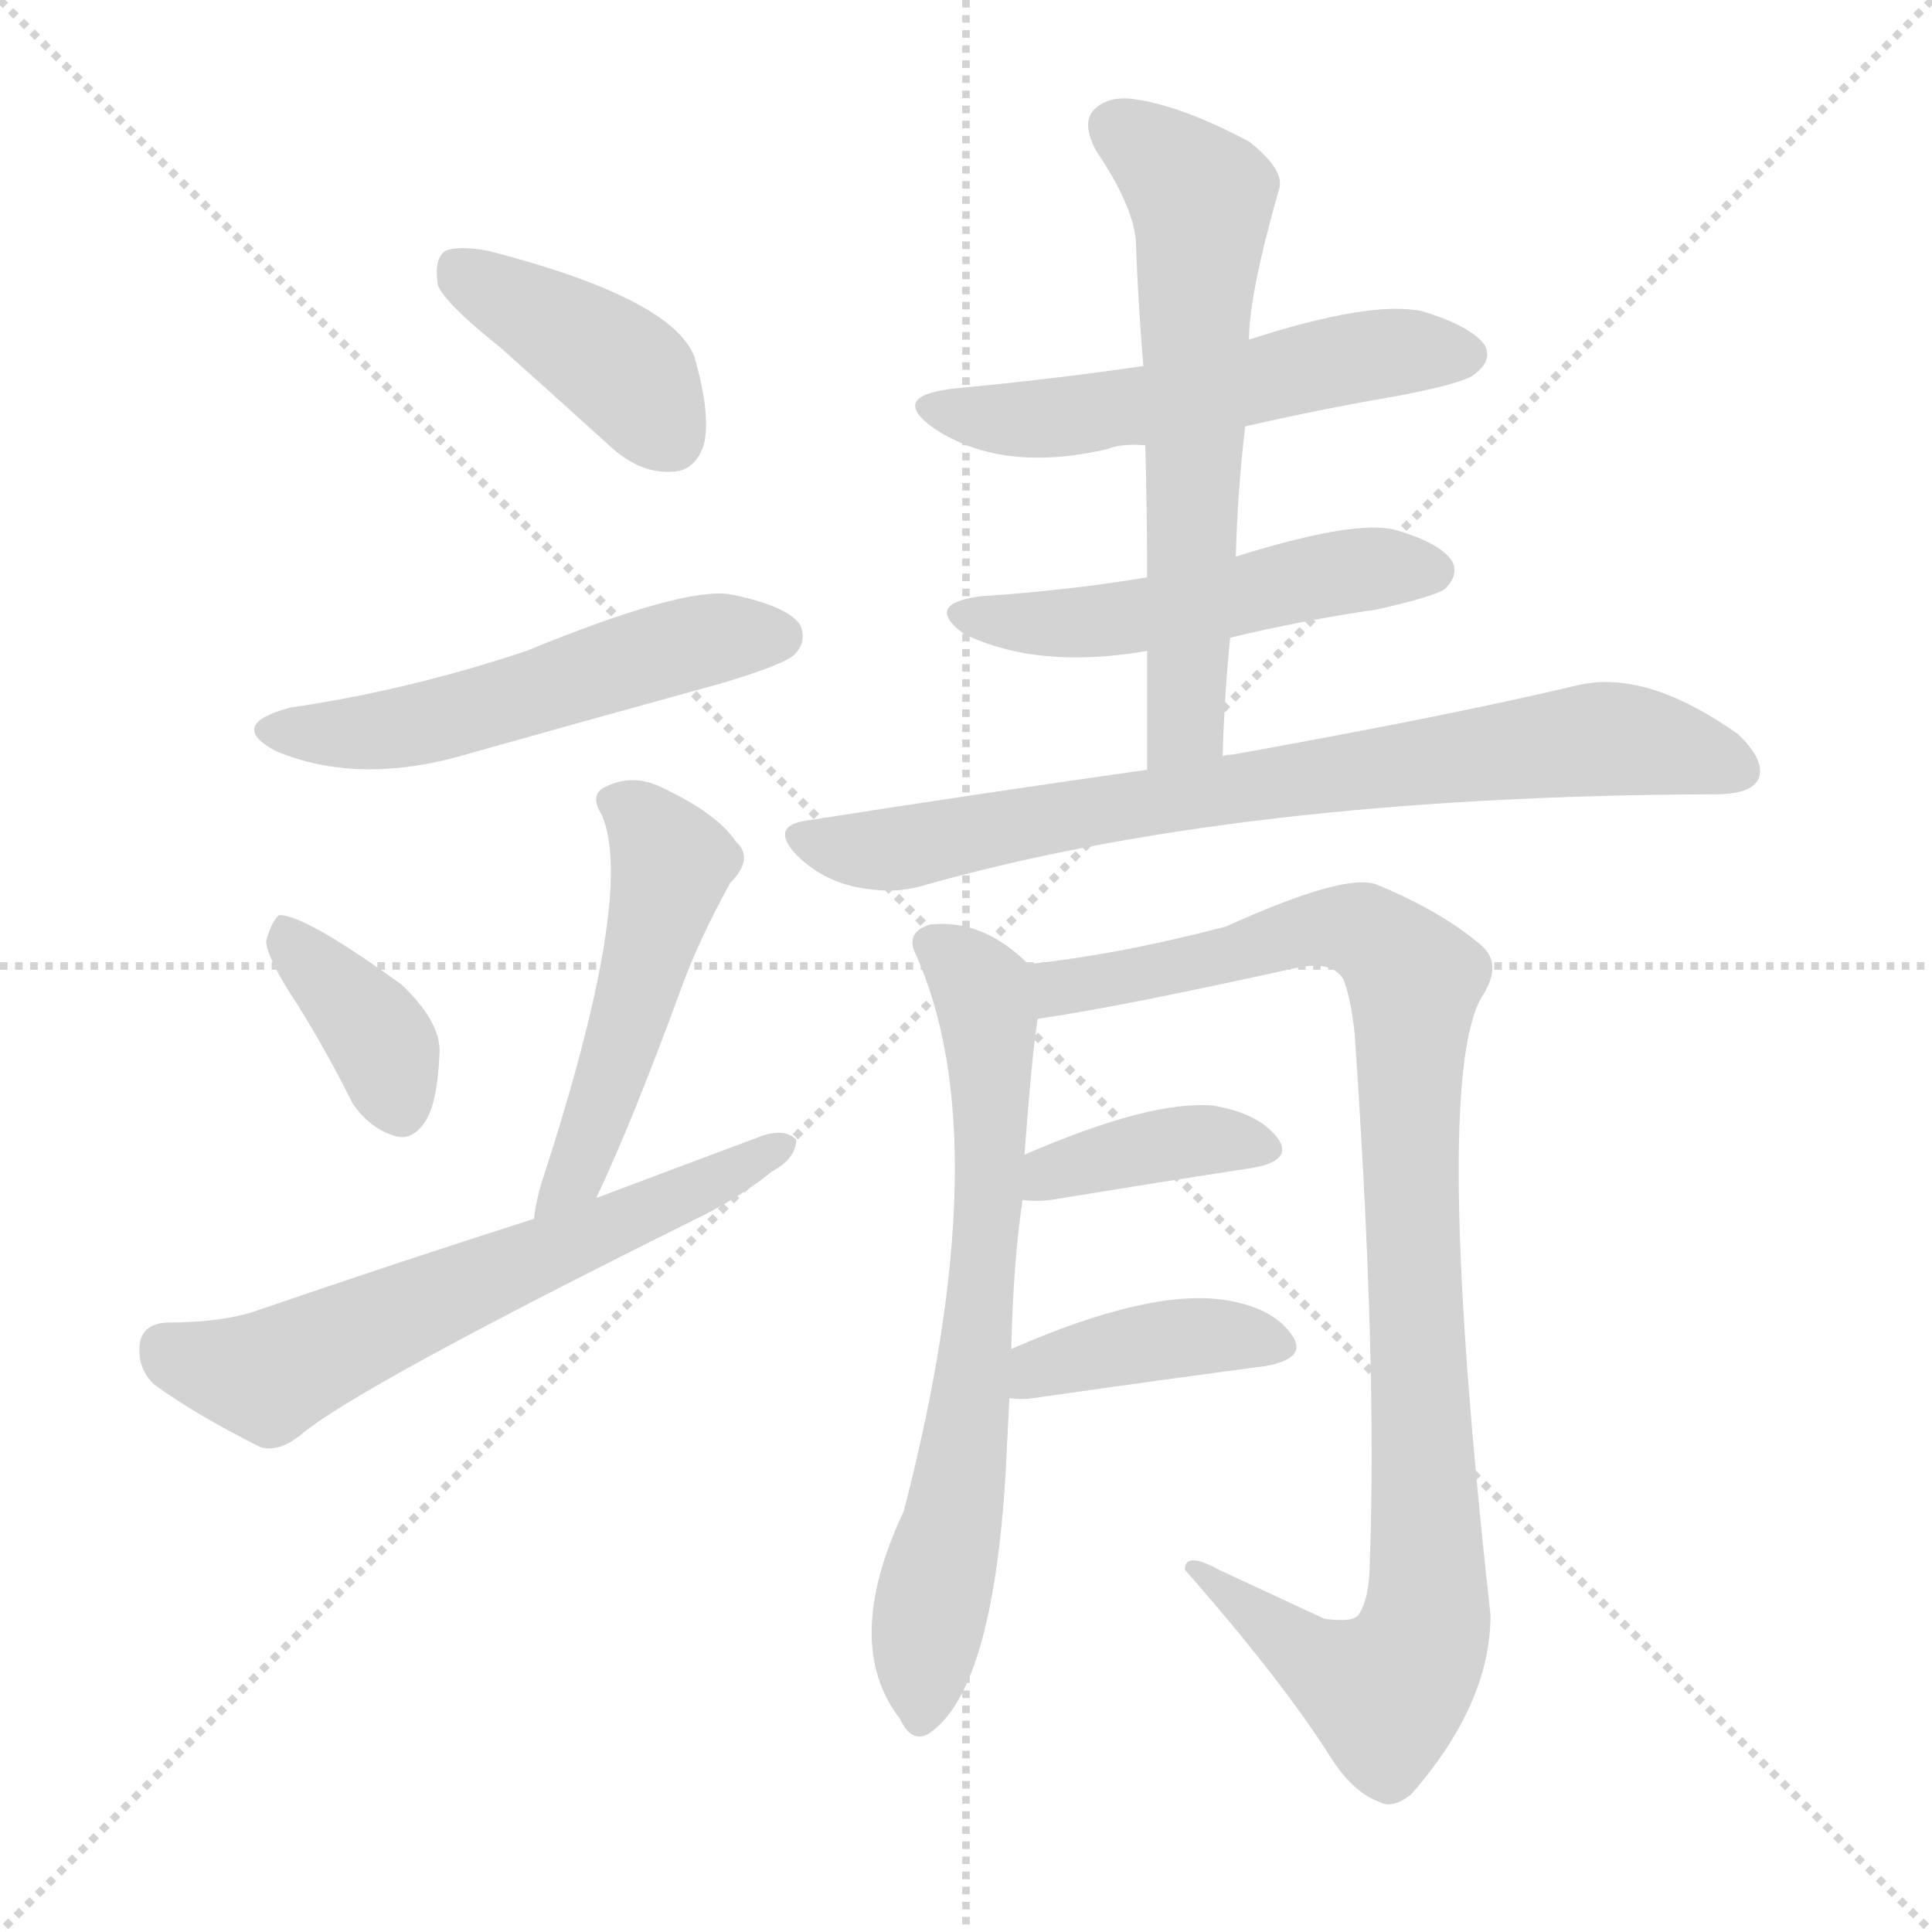
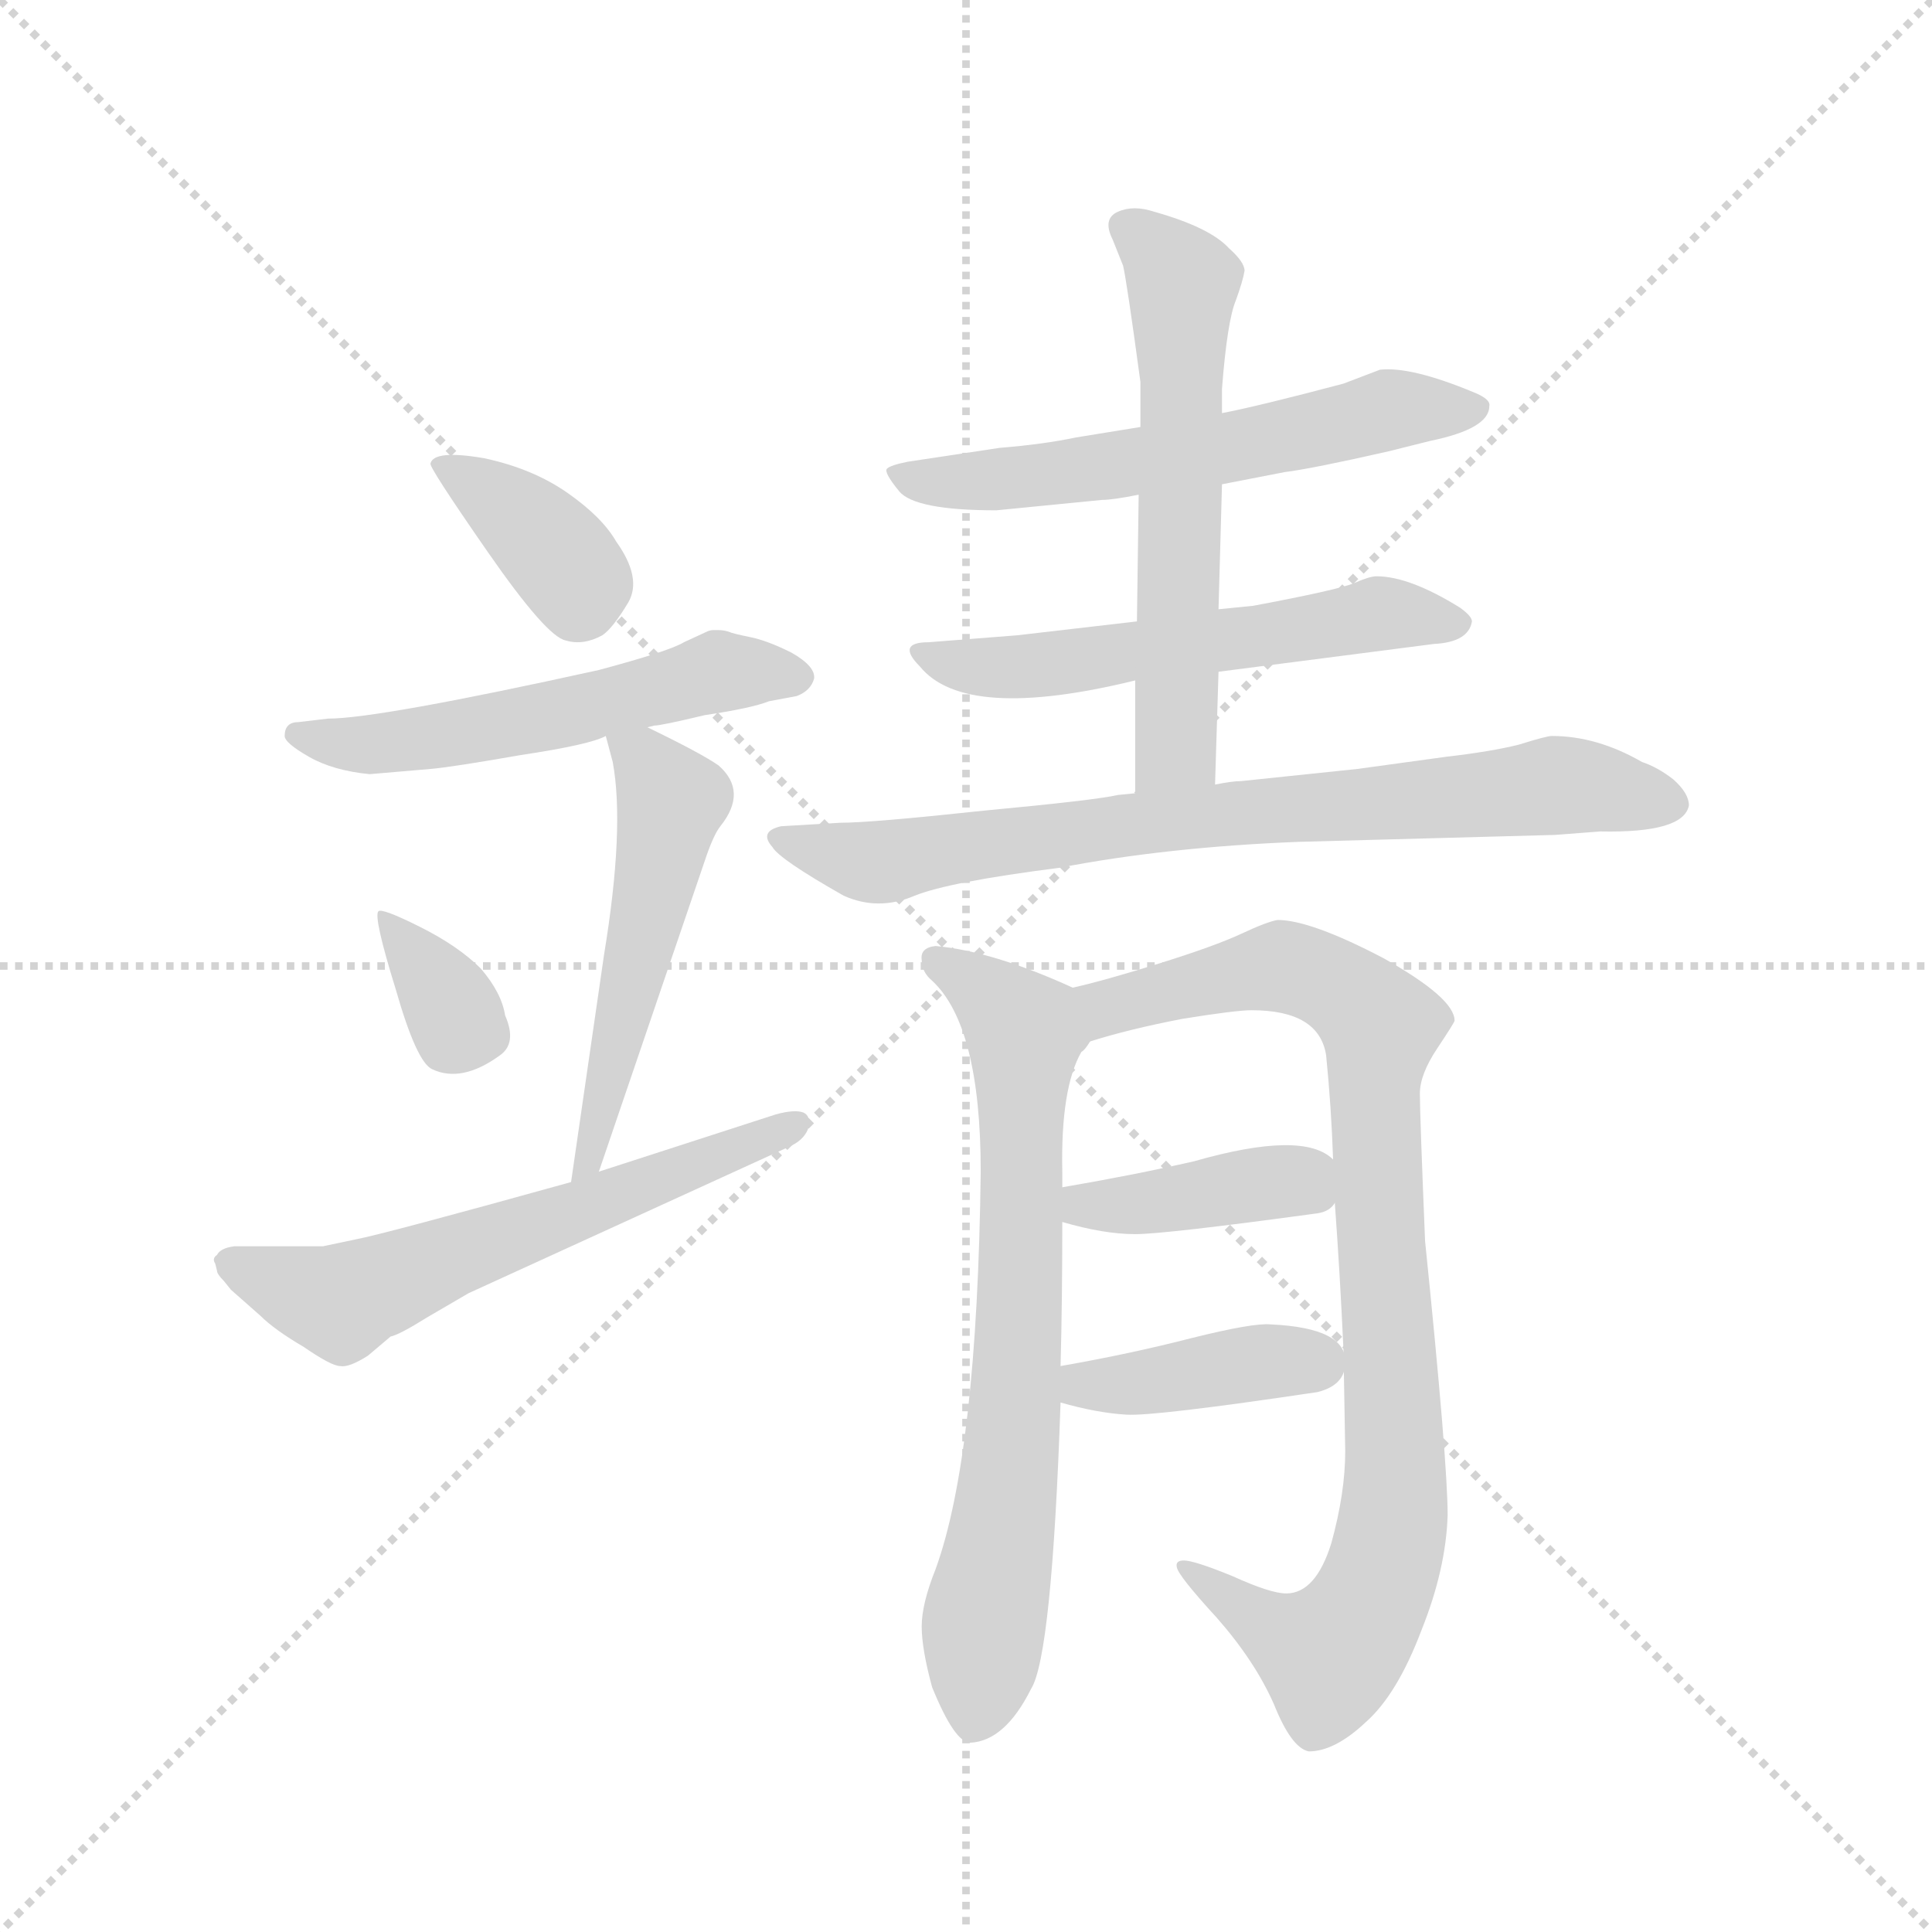
<svg xmlns="http://www.w3.org/2000/svg" version="1.1" viewBox="0 0 1024 1024">
  <g stroke="lightgray" stroke-dasharray="1,1" stroke-width="1" transform="scale(4, 4)">
    <line x1="0" y1="0" x2="256" y2="256" />
    <line x1="256" y1="0" x2="0" y2="256" />
    <line x1="128" y1="0" x2="128" y2="256" />
    <line x1="0" y1="128" x2="256" y2="128" />
  </g>
-   <g transform="scale(1, -1) translate(0, -900)">
+   <g transform="scale(0.92, -0.92) translate(60, -830)">
    <style type="text/css">
      
        @keyframes keyframes0 {
          from {
            stroke: blue;
-             stroke-dashoffset: 404;
-             stroke-width: 128;
-           }
-           57% {
+             stroke-dashoffset: 375;
+             stroke-width: 128;
+           }
+           55% {
            animation-timing-function: step-end;
            stroke: blue;
            stroke-dashoffset: 0;
            stroke-width: 128;
          }
          to {
            stroke: black;
            stroke-width: 1024;
          }
        }
        #make-me-a-hanzi-animation-0 {
-           animation: keyframes0 0.579s both;
+           animation: keyframes0 0.555s both;
          animation-delay: 0s;
          animation-timing-function: linear;
        }
      
        @keyframes keyframes1 {
          from {
            stroke: blue;
-             stroke-dashoffset: 528;
+             stroke-dashoffset: 549;
+             stroke-width: 128;
+           }
+           64% {
+             animation-timing-function: step-end;
+             stroke: blue;
+             stroke-dashoffset: 0;
+             stroke-width: 128;
+           }
+           to {
+             stroke: black;
+             stroke-width: 1024;
+           }
+         }
+         #make-me-a-hanzi-animation-1 {
+           animation: keyframes1 0.697s both;
+           animation-delay: 0.555s;
+           animation-timing-function: linear;
+         }
+       
+         @keyframes keyframes2 {
+           from {
+             stroke: blue;
+             stroke-dashoffset: 345;
+             stroke-width: 128;
+           }
+           53% {
+             animation-timing-function: step-end;
+             stroke: blue;
+             stroke-dashoffset: 0;
+             stroke-width: 128;
+           }
+           to {
+             stroke: black;
+             stroke-width: 1024;
+           }
+         }
+         #make-me-a-hanzi-animation-2 {
+           animation: keyframes2 0.531s both;
+           animation-delay: 1.252s;
+           animation-timing-function: linear;
+         }
+       
+         @keyframes keyframes3 {
+           from {
+             stroke: blue;
+             stroke-dashoffset: 524;
            stroke-width: 128;
          }
          63% {
            animation-timing-function: step-end;
            stroke: blue;
            stroke-dashoffset: 0;
            stroke-width: 128;
          }
          to {
            stroke: black;
            stroke-width: 1024;
          }
        }
-         #make-me-a-hanzi-animation-1 {
-           animation: keyframes1 0.68s both;
-           animation-delay: 0.579s;
-           animation-timing-function: linear;
-         }
-       
-         @keyframes keyframes2 {
-           from {
-             stroke: blue;
-             stroke-dashoffset: 372;
-             stroke-width: 128;
-           }
-           55% {
-             animation-timing-function: step-end;
-             stroke: blue;
-             stroke-dashoffset: 0;
-             stroke-width: 128;
-           }
-           to {
-             stroke: black;
-             stroke-width: 1024;
-           }
-         }
-         #make-me-a-hanzi-animation-2 {
-           animation: keyframes2 0.553s both;
-           animation-delay: 1.258s;
-           animation-timing-function: linear;
-         }
-       
-         @keyframes keyframes3 {
-           from {
-             stroke: blue;
-             stroke-dashoffset: 494;
-             stroke-width: 128;
-           }
-           62% {
-             animation-timing-function: step-end;
-             stroke: blue;
-             stroke-dashoffset: 0;
-             stroke-width: 128;
-           }
-           to {
-             stroke: black;
-             stroke-width: 1024;
-           }
-         }
        #make-me-a-hanzi-animation-3 {
-           animation: keyframes3 0.652s both;
-           animation-delay: 1.811s;
+           animation: keyframes3 0.676s both;
+           animation-delay: 1.783s;
          animation-timing-function: linear;
        }
      
        @keyframes keyframes4 {
          from {
            stroke: blue;
-             stroke-dashoffset: 613;
-             stroke-width: 128;
-           }
-           67% {
+             stroke-dashoffset: 606;
+             stroke-width: 128;
+           }
+           66% {
            animation-timing-function: step-end;
            stroke: blue;
            stroke-dashoffset: 0;
            stroke-width: 128;
          }
          to {
            stroke: black;
            stroke-width: 1024;
          }
        }
        #make-me-a-hanzi-animation-4 {
-           animation: keyframes4 0.749s both;
-           animation-delay: 2.463s;
+           animation: keyframes4 0.743s both;
+           animation-delay: 2.459s;
          animation-timing-function: linear;
        }
      
        @keyframes keyframes5 {
          from {
            stroke: blue;
-             stroke-dashoffset: 539;
+             stroke-dashoffset: 590;
+             stroke-width: 128;
+           }
+           66% {
+             animation-timing-function: step-end;
+             stroke: blue;
+             stroke-dashoffset: 0;
+             stroke-width: 128;
+           }
+           to {
+             stroke: black;
+             stroke-width: 1024;
+           }
+         }
+         #make-me-a-hanzi-animation-5 {
+           animation: keyframes5 0.73s both;
+           animation-delay: 3.202s;
+           animation-timing-function: linear;
+         }
+       
+         @keyframes keyframes6 {
+           from {
+             stroke: blue;
+             stroke-dashoffset: 557;
            stroke-width: 128;
          }
          64% {
            animation-timing-function: step-end;
            stroke: blue;
            stroke-dashoffset: 0;
            stroke-width: 128;
          }
          to {
            stroke: black;
            stroke-width: 1024;
          }
        }
-         #make-me-a-hanzi-animation-5 {
-           animation: keyframes5 0.689s both;
-           animation-delay: 3.212s;
-           animation-timing-function: linear;
-         }
-       
-         @keyframes keyframes6 {
-           from {
-             stroke: blue;
-             stroke-dashoffset: 505;
-             stroke-width: 128;
-           }
-           62% {
-             animation-timing-function: step-end;
-             stroke: blue;
-             stroke-dashoffset: 0;
-             stroke-width: 128;
-           }
-           to {
-             stroke: black;
-             stroke-width: 1024;
-           }
-         }
        #make-me-a-hanzi-animation-6 {
-           animation: keyframes6 0.661s both;
-           animation-delay: 3.901s;
+           animation: keyframes6 0.703s both;
+           animation-delay: 3.932s;
          animation-timing-function: linear;
        }
      
        @keyframes keyframes7 {
          from {
            stroke: blue;
-             stroke-dashoffset: 616;
-             stroke-width: 128;
-           }
-           67% {
+             stroke-dashoffset: 596;
+             stroke-width: 128;
+           }
+           66% {
            animation-timing-function: step-end;
            stroke: blue;
            stroke-dashoffset: 0;
            stroke-width: 128;
          }
          to {
            stroke: black;
            stroke-width: 1024;
          }
        }
        #make-me-a-hanzi-animation-7 {
-           animation: keyframes7 0.751s both;
-           animation-delay: 4.562s;
+           animation: keyframes7 0.735s both;
+           animation-delay: 4.636s;
          animation-timing-function: linear;
        }
      
        @keyframes keyframes8 {
          from {
            stroke: blue;
-             stroke-dashoffset: 760;
-             stroke-width: 128;
-           }
-           71% {
+             stroke-dashoffset: 772;
+             stroke-width: 128;
+           }
+           72% {
            animation-timing-function: step-end;
            stroke: blue;
            stroke-dashoffset: 0;
            stroke-width: 128;
          }
          to {
            stroke: black;
            stroke-width: 1024;
          }
        }
        #make-me-a-hanzi-animation-8 {
-           animation: keyframes8 0.868s both;
-           animation-delay: 5.313s;
+           animation: keyframes8 0.878s both;
+           animation-delay: 5.371s;
          animation-timing-function: linear;
        }
      
        @keyframes keyframes9 {
          from {
            stroke: blue;
-             stroke-dashoffset: 680;
-             stroke-width: 128;
-           }
-           69% {
+             stroke-dashoffset: 717;
+             stroke-width: 128;
+           }
+           70% {
            animation-timing-function: step-end;
            stroke: blue;
            stroke-dashoffset: 0;
            stroke-width: 128;
          }
          to {
            stroke: black;
            stroke-width: 1024;
          }
        }
        #make-me-a-hanzi-animation-9 {
-           animation: keyframes9 0.803s both;
-           animation-delay: 6.181s;
+           animation: keyframes9 0.833s both;
+           animation-delay: 6.249s;
          animation-timing-function: linear;
        }
      
        @keyframes keyframes10 {
          from {
            stroke: blue;
-             stroke-dashoffset: 968;
-             stroke-width: 128;
-           }
-           76% {
+             stroke-dashoffset: 911;
+             stroke-width: 128;
+           }
+           75% {
            animation-timing-function: step-end;
            stroke: blue;
            stroke-dashoffset: 0;
            stroke-width: 128;
          }
          to {
            stroke: black;
            stroke-width: 1024;
          }
        }
        #make-me-a-hanzi-animation-10 {
-           animation: keyframes10 1.038s both;
-           animation-delay: 6.985s;
+           animation: keyframes10 0.991s both;
+           animation-delay: 7.083s;
          animation-timing-function: linear;
        }
      
        @keyframes keyframes11 {
          from {
            stroke: blue;
-             stroke-dashoffset: 381;
-             stroke-width: 128;
-           }
-           55% {
+             stroke-dashoffset: 398;
+             stroke-width: 128;
+           }
+           56% {
            animation-timing-function: step-end;
            stroke: blue;
            stroke-dashoffset: 0;
            stroke-width: 128;
          }
          to {
            stroke: black;
            stroke-width: 1024;
          }
        }
        #make-me-a-hanzi-animation-11 {
-           animation: keyframes11 0.56s both;
-           animation-delay: 8.023s;
+           animation: keyframes11 0.574s both;
+           animation-delay: 8.074s;
          animation-timing-function: linear;
        }
      
        @keyframes keyframes12 {
          from {
            stroke: blue;
-             stroke-dashoffset: 395;
+             stroke-dashoffset: 399;
            stroke-width: 128;
          }
          56% {
            animation-timing-function: step-end;
            stroke: blue;
            stroke-dashoffset: 0;
            stroke-width: 128;
          }
          to {
            stroke: black;
            stroke-width: 1024;
          }
        }
        #make-me-a-hanzi-animation-12 {
-           animation: keyframes12 0.571s both;
-           animation-delay: 8.583s;
+           animation: keyframes12 0.575s both;
+           animation-delay: 8.648s;
          animation-timing-function: linear;
        }
      
    </style>
-     <path d="M 265 716 Q 293 691 325 662 Q 340 649 356 650 Q 368 650 373 664 Q 377 680 368 711 Q 356 742 259 767 Q 243 770 236 767 Q 230 763 232 749 Q 236 739 265 716 Z" fill="lightgray" />
-     <path d="M 154 525 Q 120 516 146 502 Q 191 483 250 501 Q 314 519 383 538 Q 416 548 421 553 Q 428 560 424 569 Q 417 579 387 585 Q 362 589 279 555 Q 216 534 154 525 Z" fill="lightgray" />
-     <path d="M 158 367 Q 173 343 187 315 Q 196 302 209 298 Q 218 295 225 305 Q 232 315 233 343 Q 233 359 213 378 Q 162 415 148 415 Q 144 412 141 401 Q 142 391 158 367 Z" fill="lightgray" />
-     <path d="M 316 265 Q 335 305 361 376 Q 370 401 387 432 Q 400 445 390 454 Q 380 469 350 483 Q 335 490 321 483 Q 312 479 319 468 Q 337 426 287 273 Q 284 263 283 254 C 278 224 303 238 316 265 Z" fill="lightgray" />
-     <path d="M 283 254 Q 214 232 138 206 Q 119 199 88 199 Q 75 198 74 187 Q 73 174 82 166 Q 104 150 138 133 Q 148 130 160 140 Q 190 165 367 253 Q 392 265 409 279 Q 422 286 422 296 Q 416 302 404 298 Q 361 282 316 265 L 283 254 Z" fill="lightgray" />
-     <path d="M 660 674 Q 699 683 740 690 Q 777 697 782 702 Q 791 709 787 717 Q 780 727 754 735 Q 727 741 662 720 L 606 706 Q 558 699 505 694 Q 471 690 495 673 Q 531 649 587 662 Q 594 665 607 664 L 660 674 Z" fill="lightgray" />
-     <path d="M 652 562 Q 689 571 730 577 Q 761 584 766 588 Q 773 595 770 602 Q 764 612 740 619 Q 719 625 655 605 L 608 594 Q 566 587 520 584 Q 489 580 511 564 Q 550 545 608 555 L 652 562 Z" fill="lightgray" />
-     <path d="M 648 499 Q 649 532 652 562 L 655 605 Q 656 641 660 674 L 662 720 Q 662 744 678 800 Q 681 810 662 825 Q 628 843 604 847 Q 588 850 580 842 Q 573 835 581 820 Q 600 792 602 773 Q 603 742 606 706 L 607 664 Q 608 630 608 594 L 608 555 Q 608 525 608 492 C 608 462 647 469 648 499 Z" fill="lightgray" />
-     <path d="M 608 492 Q 523 480 427 465 Q 408 462 422 447 Q 435 434 453 430 Q 472 426 487 430 Q 655 478 907 479 L 909 479 Q 928 479 932 487 Q 936 497 921 511 Q 873 545 837 537 Q 770 521 653 500 Q 649 500 648 499 L 608 492 Z" fill="lightgray" />
-     <path d="M 536 185 Q 537 231 542 264 L 543 288 Q 547 342 550 360 C 553 382 553 382 545 389 Q 521 413 493 410 Q 480 406 485 395 Q 530 296 479 99 Q 446 29 477 -11 Q 483 -24 492 -19 Q 526 3 533 119 Q 534 140 535 159 L 536 185 Z" fill="lightgray" />
-     <path d="M 550 360 Q 592 366 687 387 Q 706 391 712 381 Q 716 371 718 352 Q 730 178 726 72 Q 726 53 720 44 Q 717 40 702 42 Q 674 55 646 68 Q 628 78 628 68 Q 679 10 705 -31 Q 717 -50 731 -55 Q 738 -59 748 -51 Q 790 -3 790 44 Q 759 324 785 371 Q 797 389 785 399 Q 764 417 730 431 Q 714 438 650 409 Q 593 394 545 389 C 515 385 520 355 550 360 Z" fill="lightgray" />
-     <path d="M 542 264 Q 549 263 557 264 Q 618 274 664 281 Q 686 285 677 297 Q 667 310 643 314 Q 610 317 543 288 C 515 276 512 267 542 264 Z" fill="lightgray" />
-     <path d="M 535 159 Q 541 158 548 159 Q 618 169 671 176 Q 693 180 685 192 Q 675 207 649 211 Q 609 217 536 185 C 508 173 505 162 535 159 Z" fill="lightgray" />
+     <path d="M 188 563 Q 187 561 221 512 Q 255 463 266 461 Q 276 458 287 464 Q 293 468 302 483 Q 310 497 295 518 Q 287 532 267 546 Q 247 560 219 566 Q 190 571 188 563 Z" fill="lightgray" />
+     <path d="M 104 406 Q 104 402 118 394 Q 132 386 153 384 L 188 387 Q 200 388 240 395 Q 280 401 289 406 L 313 411 L 317 412 Q 321 412 346 418 Q 373 422 383 426 L 399 429 Q 407 432 409 439 Q 410 446 396 454 Q 382 461 372 463 Q 362 465 360 466 Q 357 467 354 467 L 351 467 Q 349 467 347 466 L 334 460 Q 326 455 285 444 Q 158 416 129 416 L 112 414 Q 104 414 104 406 Z" fill="lightgray" />
+     <path d="M 228 222 Q 238 229 231 245 Q 229 258 217 272 Q 204 285 182 296 Q 160 307 158 305 Q 155 302 168 260 Q 180 218 189 214 Q 206 206 228 222 Z" fill="lightgray" />
+     <path d="M 289 406 L 293 391 Q 300 353 288 280 L 269 149 C 265 119 275 127 285 155 L 346 334 Q 351 349 355 354 Q 371 374 354 389 Q 344 396 313 411 C 286 424 284 425 289 406 Z" fill="lightgray" />
+     <path d="M 269 149 Q 161 119 145 116 L 126 112 L 75 112 Q 67 111 65 107 Q 62 105 64 102 L 65 98 Q 65 96 69 92 L 73 87 L 90 72 Q 98 64 115 54 Q 131 43 136 43 Q 141 42 152 49 L 165 60 Q 170 61 186 71 L 210 85 L 396 170 Q 404 174 406 181 Q 407 187 403 189 Q 398 191 387 188 L 285 155 L 269 149 Z" fill="lightgray" />
+     <path d="M 644 551 L 680 558 Q 696 560 740 570 L 764 576 Q 798 583 798 596 Q 799 600 789 604 Q 753 619 735 617 L 714 609 Q 665 596 644 592 L 597 584 L 560 578 Q 541 574 516 572 L 463 564 Q 453 562 451 560 Q 449 558 458 547 Q 467 536 514 536 L 575 542 Q 581 542 596 545 L 644 551 Z" fill="lightgray" />
+     <path d="M 526 464 L 475 460 Q 456 460 470 446 Q 496 414 594 438 L 642 443 L 766 459 Q 786 460 788 472 Q 788 475 781 480 Q 752 498 733 498 Q 729 498 720 494 Q 710 490 662 481 L 642 479 L 595 472 L 526 464 Z" fill="lightgray" />
+     <path d="M 594 438 L 594 373 C 594 343 639 348 640 378 L 642 443 L 642 479 L 644 551 L 644 592 L 644 606 Q 647 645 652 657 Q 656 668 657 674 Q 657 679 648 687 Q 637 699 605 708 Q 593 712 584 708 Q 575 704 581 692 L 587 677 Q 589 669 597 610 L 597 584 L 596 545 L 595 472 L 594 438 Z" fill="lightgray" />
+     <path d="M 594 373 L 584 372 Q 571 369 507 363 Q 442 356 424 356 L 390 354 Q 377 351 385 342 Q 389 335 426 314 Q 446 305 467 314 Q 487 322 550 330 Q 612 342 688 345 L 836 349 L 862 351 Q 910 350 913 366 Q 913 373 904 381 Q 895 388 886 391 Q 860 406 834 406 Q 831 406 815 401 Q 799 397 773 394 L 722 387 L 655 380 Q 650 380 640 378 L 594 373 Z" fill="lightgray" />
+     <path d="M 479 285 Q 470 284 471 277 Q 471 270 477 265 Q 505 239 505 155 Q 503 -8 479 -74 Q 471 -94 471 -107 Q 471 -120 477 -142 Q 490 -174 499 -174 Q 519 -173 534 -143 Q 546 -124 551 22 L 551 43 Q 552 80 552 126 L 552 146 L 552 155 Q 551 203 563 224 Q 565 225 568 230 C 582 251 582 251 558 261 Q 512 282 479 285 Z" fill="lightgray" />
+     <path d="M 709 137 Q 712 96 714 52 L 715 -6 Q 715 -30 707 -59 Q 698 -88 681 -88 Q 672 -88 650 -78 Q 628 -69 622 -69 Q 617 -69 618 -73 Q 619 -78 641 -102 Q 663 -127 674 -152 Q 684 -177 694 -179 Q 709 -179 727 -162 Q 745 -146 759 -109 Q 773 -74 774 -43 Q 774 -12 761 115 Q 758 188 758 200 Q 758 211 768 226 Q 778 241 778 242 Q 778 255 737 278 Q 695 300 676 300 Q 670 299 655 292 Q 640 285 608 275 Q 576 265 558 261 C 529 254 539 222 568 230 Q 590 237 621 243 Q 652 248 661 248 Q 700 248 704 222 Q 707 192 708 162 L 709 137 Z" fill="lightgray" />
+     <path d="M 552 126 Q 576 119 594 119 Q 611 119 699 131 Q 706 132 709 137 C 722 151 722 151 708 162 Q 691 179 628 161 Q 593 153 552 146 C 522 141 523 134 552 126 Z" fill="lightgray" />
+     <path d="M 551 22 Q 572 16 589 15 Q 605 14 699 28 Q 715 32 715 45 Q 716 65 672 67 Q 662 68 626 59 Q 591 50 551 43 C 521 38 522 30 551 22 Z" fill="lightgray" />
    <clipPath id="make-me-a-hanzi-clip-0">
-       <path d="M 265 716 Q 293 691 325 662 Q 340 649 356 650 Q 368 650 373 664 Q 377 680 368 711 Q 356 742 259 767 Q 243 770 236 767 Q 230 763 232 749 Q 236 739 265 716 Z" />
-     </clipPath>
-     <path clip-path="url(#make-me-a-hanzi-clip-0)" d="M 242 759 L 332 702 L 356 668" fill="none" id="make-me-a-hanzi-animation-0" stroke-dasharray="276 552" stroke-linecap="round" />
+       <path d="M 188 563 Q 187 561 221 512 Q 255 463 266 461 Q 276 458 287 464 Q 293 468 302 483 Q 310 497 295 518 Q 287 532 267 546 Q 247 560 219 566 Q 190 571 188 563 Z" />
+     </clipPath>
+     <path clip-path="url(#make-me-a-hanzi-clip-0)" d="M 194 563 L 207 558 L 262 510 L 273 493 L 273 481" fill="none" id="make-me-a-hanzi-animation-0" stroke-dasharray="247 494" stroke-linecap="round" />
    <clipPath id="make-me-a-hanzi-clip-1">
-       <path d="M 154 525 Q 120 516 146 502 Q 191 483 250 501 Q 314 519 383 538 Q 416 548 421 553 Q 428 560 424 569 Q 417 579 387 585 Q 362 589 279 555 Q 216 534 154 525 Z" />
-     </clipPath>
-     <path clip-path="url(#make-me-a-hanzi-clip-1)" d="M 147 514 L 221 516 L 360 558 L 413 563" fill="none" id="make-me-a-hanzi-animation-1" stroke-dasharray="400 800" stroke-linecap="round" />
+       <path d="M 104 406 Q 104 402 118 394 Q 132 386 153 384 L 188 387 Q 200 388 240 395 Q 280 401 289 406 L 313 411 L 317 412 Q 321 412 346 418 Q 373 422 383 426 L 399 429 Q 407 432 409 439 Q 410 446 396 454 Q 382 461 372 463 Q 362 465 360 466 Q 357 467 354 467 L 351 467 Q 349 467 347 466 L 334 460 Q 326 455 285 444 Q 158 416 129 416 L 112 414 Q 104 414 104 406 Z" />
+     </clipPath>
+     <path clip-path="url(#make-me-a-hanzi-clip-1)" d="M 111 407 L 169 402 L 261 418 L 354 443 L 399 439" fill="none" id="make-me-a-hanzi-animation-1" stroke-dasharray="421 842" stroke-linecap="round" />
    <clipPath id="make-me-a-hanzi-clip-2">
-       <path d="M 158 367 Q 173 343 187 315 Q 196 302 209 298 Q 218 295 225 305 Q 232 315 233 343 Q 233 359 213 378 Q 162 415 148 415 Q 144 412 141 401 Q 142 391 158 367 Z" />
-     </clipPath>
-     <path clip-path="url(#make-me-a-hanzi-clip-2)" d="M 150 405 L 198 354 L 213 311" fill="none" id="make-me-a-hanzi-animation-2" stroke-dasharray="244 488" stroke-linecap="round" />
+       <path d="M 228 222 Q 238 229 231 245 Q 229 258 217 272 Q 204 285 182 296 Q 160 307 158 305 Q 155 302 168 260 Q 180 218 189 214 Q 206 206 228 222 Z" />
+     </clipPath>
+     <path clip-path="url(#make-me-a-hanzi-clip-2)" d="M 161 302 L 204 240 L 217 235" fill="none" id="make-me-a-hanzi-animation-2" stroke-dasharray="217 434" stroke-linecap="round" />
    <clipPath id="make-me-a-hanzi-clip-3">
-       <path d="M 316 265 Q 335 305 361 376 Q 370 401 387 432 Q 400 445 390 454 Q 380 469 350 483 Q 335 490 321 483 Q 312 479 319 468 Q 337 426 287 273 Q 284 263 283 254 C 278 224 303 238 316 265 Z" />
-     </clipPath>
-     <path clip-path="url(#make-me-a-hanzi-clip-3)" d="M 331 474 L 356 442 L 318 312 L 288 258" fill="none" id="make-me-a-hanzi-animation-3" stroke-dasharray="366 732" stroke-linecap="round" />
+       <path d="M 289 406 L 293 391 Q 300 353 288 280 L 269 149 C 265 119 275 127 285 155 L 346 334 Q 351 349 355 354 Q 371 374 354 389 Q 344 396 313 411 C 286 424 284 425 289 406 Z" />
+     </clipPath>
+     <path clip-path="url(#make-me-a-hanzi-clip-3)" d="M 297 400 L 310 394 L 327 369 L 285 180 L 279 160 L 271 156" fill="none" id="make-me-a-hanzi-animation-3" stroke-dasharray="396 792" stroke-linecap="round" />
    <clipPath id="make-me-a-hanzi-clip-4">
-       <path d="M 283 254 Q 214 232 138 206 Q 119 199 88 199 Q 75 198 74 187 Q 73 174 82 166 Q 104 150 138 133 Q 148 130 160 140 Q 190 165 367 253 Q 392 265 409 279 Q 422 286 422 296 Q 416 302 404 298 Q 361 282 316 265 L 283 254 Z" />
-     </clipPath>
-     <path clip-path="url(#make-me-a-hanzi-clip-4)" d="M 87 186 L 142 171 L 350 259 L 416 293" fill="none" id="make-me-a-hanzi-animation-4" stroke-dasharray="485 970" stroke-linecap="round" />
+       <path d="M 269 149 Q 161 119 145 116 L 126 112 L 75 112 Q 67 111 65 107 Q 62 105 64 102 L 65 98 Q 65 96 69 92 L 73 87 L 90 72 Q 98 64 115 54 Q 131 43 136 43 Q 141 42 152 49 L 165 60 Q 170 61 186 71 L 210 85 L 396 170 Q 404 174 406 181 Q 407 187 403 189 Q 398 191 387 188 L 285 155 L 269 149 Z" />
+     </clipPath>
+     <path clip-path="url(#make-me-a-hanzi-clip-4)" d="M 73 103 L 136 80 L 399 183" fill="none" id="make-me-a-hanzi-animation-4" stroke-dasharray="478 956" stroke-linecap="round" />
    <clipPath id="make-me-a-hanzi-clip-5">
-       <path d="M 660 674 Q 699 683 740 690 Q 777 697 782 702 Q 791 709 787 717 Q 780 727 754 735 Q 727 741 662 720 L 606 706 Q 558 699 505 694 Q 471 690 495 673 Q 531 649 587 662 Q 594 665 607 664 L 660 674 Z" />
-     </clipPath>
-     <path clip-path="url(#make-me-a-hanzi-clip-5)" d="M 497 685 L 520 678 L 574 680 L 714 710 L 776 712" fill="none" id="make-me-a-hanzi-animation-5" stroke-dasharray="411 822" stroke-linecap="round" />
+       <path d="M 644 551 L 680 558 Q 696 560 740 570 L 764 576 Q 798 583 798 596 Q 799 600 789 604 Q 753 619 735 617 L 714 609 Q 665 596 644 592 L 597 584 L 560 578 Q 541 574 516 572 L 463 564 Q 453 562 451 560 Q 449 558 458 547 Q 467 536 514 536 L 575 542 Q 581 542 596 545 L 644 551 Z" />
+     </clipPath>
+     <path clip-path="url(#make-me-a-hanzi-clip-5)" d="M 459 556 L 535 555 L 670 576 L 738 594 L 789 595" fill="none" id="make-me-a-hanzi-animation-5" stroke-dasharray="462 924" stroke-linecap="round" />
    <clipPath id="make-me-a-hanzi-clip-6">
-       <path d="M 652 562 Q 689 571 730 577 Q 761 584 766 588 Q 773 595 770 602 Q 764 612 740 619 Q 719 625 655 605 L 608 594 Q 566 587 520 584 Q 489 580 511 564 Q 550 545 608 555 L 652 562 Z" />
-     </clipPath>
-     <path clip-path="url(#make-me-a-hanzi-clip-6)" d="M 513 575 L 583 570 L 727 599 L 759 598" fill="none" id="make-me-a-hanzi-animation-6" stroke-dasharray="377 754" stroke-linecap="round" />
+       <path d="M 526 464 L 475 460 Q 456 460 470 446 Q 496 414 594 438 L 642 443 L 766 459 Q 786 460 788 472 Q 788 475 781 480 Q 752 498 733 498 Q 729 498 720 494 Q 710 490 662 481 L 642 479 L 595 472 L 526 464 Z" />
+     </clipPath>
+     <path clip-path="url(#make-me-a-hanzi-clip-6)" d="M 481 450 L 539 446 L 733 476 L 779 471" fill="none" id="make-me-a-hanzi-animation-6" stroke-dasharray="429 858" stroke-linecap="round" />
    <clipPath id="make-me-a-hanzi-clip-7">
-       <path d="M 648 499 Q 649 532 652 562 L 655 605 Q 656 641 660 674 L 662 720 Q 662 744 678 800 Q 681 810 662 825 Q 628 843 604 847 Q 588 850 580 842 Q 573 835 581 820 Q 600 792 602 773 Q 603 742 606 706 L 607 664 Q 608 630 608 594 L 608 555 Q 608 525 608 492 C 608 462 647 469 648 499 Z" />
-     </clipPath>
-     <path clip-path="url(#make-me-a-hanzi-clip-7)" d="M 591 833 L 637 795 L 629 524 L 613 500" fill="none" id="make-me-a-hanzi-animation-7" stroke-dasharray="488 976" stroke-linecap="round" />
+       <path d="M 594 438 L 594 373 C 594 343 639 348 640 378 L 642 443 L 642 479 L 644 551 L 644 592 L 644 606 Q 647 645 652 657 Q 656 668 657 674 Q 657 679 648 687 Q 637 699 605 708 Q 593 712 584 708 Q 575 704 581 692 L 587 677 Q 589 669 597 610 L 597 584 L 596 545 L 595 472 L 594 438 Z" />
+     </clipPath>
+     <path clip-path="url(#make-me-a-hanzi-clip-7)" d="M 588 699 L 608 686 L 621 667 L 618 399 L 601 380" fill="none" id="make-me-a-hanzi-animation-7" stroke-dasharray="468 936" stroke-linecap="round" />
    <clipPath id="make-me-a-hanzi-clip-8">
-       <path d="M 608 492 Q 523 480 427 465 Q 408 462 422 447 Q 435 434 453 430 Q 472 426 487 430 Q 655 478 907 479 L 909 479 Q 928 479 932 487 Q 936 497 921 511 Q 873 545 837 537 Q 770 521 653 500 Q 649 500 648 499 L 608 492 Z" />
-     </clipPath>
-     <path clip-path="url(#make-me-a-hanzi-clip-8)" d="M 425 456 L 478 450 L 666 485 L 847 508 L 873 507 L 922 492" fill="none" id="make-me-a-hanzi-animation-8" stroke-dasharray="632 1264" stroke-linecap="round" />
+       <path d="M 594 373 L 584 372 Q 571 369 507 363 Q 442 356 424 356 L 390 354 Q 377 351 385 342 Q 389 335 426 314 Q 446 305 467 314 Q 487 322 550 330 Q 612 342 688 345 L 836 349 L 862 351 Q 910 350 913 366 Q 913 373 904 381 Q 895 388 886 391 Q 860 406 834 406 Q 831 406 815 401 Q 799 397 773 394 L 722 387 L 655 380 Q 650 380 640 378 L 594 373 Z" />
+     </clipPath>
+     <path clip-path="url(#make-me-a-hanzi-clip-8)" d="M 393 346 L 446 333 L 619 359 L 836 378 L 904 367" fill="none" id="make-me-a-hanzi-animation-8" stroke-dasharray="644 1288" stroke-linecap="round" />
    <clipPath id="make-me-a-hanzi-clip-9">
-       <path d="M 536 185 Q 537 231 542 264 L 543 288 Q 547 342 550 360 C 553 382 553 382 545 389 Q 521 413 493 410 Q 480 406 485 395 Q 530 296 479 99 Q 446 29 477 -11 Q 483 -24 492 -19 Q 526 3 533 119 Q 534 140 535 159 L 536 185 Z" />
-     </clipPath>
-     <path clip-path="url(#make-me-a-hanzi-clip-9)" d="M 494 400 L 520 375 L 526 299 L 514 154 L 487 -10" fill="none" id="make-me-a-hanzi-animation-9" stroke-dasharray="552 1104" stroke-linecap="round" />
+       <path d="M 479 285 Q 470 284 471 277 Q 471 270 477 265 Q 505 239 505 155 Q 503 -8 479 -74 Q 471 -94 471 -107 Q 471 -120 477 -142 Q 490 -174 499 -174 Q 519 -173 534 -143 Q 546 -124 551 22 L 551 43 Q 552 80 552 126 L 552 146 L 552 155 Q 551 203 563 224 Q 565 225 568 230 C 582 251 582 251 558 261 Q 512 282 479 285 Z" />
+     </clipPath>
+     <path clip-path="url(#make-me-a-hanzi-clip-9)" d="M 481 275 L 504 261 L 531 233 L 525 10 L 502 -161" fill="none" id="make-me-a-hanzi-animation-9" stroke-dasharray="589 1178" stroke-linecap="round" />
    <clipPath id="make-me-a-hanzi-clip-10">
-       <path d="M 550 360 Q 592 366 687 387 Q 706 391 712 381 Q 716 371 718 352 Q 730 178 726 72 Q 726 53 720 44 Q 717 40 702 42 Q 674 55 646 68 Q 628 78 628 68 Q 679 10 705 -31 Q 717 -50 731 -55 Q 738 -59 748 -51 Q 790 -3 790 44 Q 759 324 785 371 Q 797 389 785 399 Q 764 417 730 431 Q 714 438 650 409 Q 593 394 545 389 C 515 385 520 355 550 360 Z" />
-     </clipPath>
-     <path clip-path="url(#make-me-a-hanzi-clip-10)" d="M 553 383 L 563 376 L 713 408 L 727 404 L 750 381 L 747 271 L 758 54 L 750 21 L 733 4 L 724 6 L 694 21 L 637 64" fill="none" id="make-me-a-hanzi-animation-10" stroke-dasharray="840 1680" stroke-linecap="round" />
+       <path d="M 709 137 Q 712 96 714 52 L 715 -6 Q 715 -30 707 -59 Q 698 -88 681 -88 Q 672 -88 650 -78 Q 628 -69 622 -69 Q 617 -69 618 -73 Q 619 -78 641 -102 Q 663 -127 674 -152 Q 684 -177 694 -179 Q 709 -179 727 -162 Q 745 -146 759 -109 Q 773 -74 774 -43 Q 774 -12 761 115 Q 758 188 758 200 Q 758 211 768 226 Q 778 241 778 242 Q 778 255 737 278 Q 695 300 676 300 Q 670 299 655 292 Q 640 285 608 275 Q 576 265 558 261 C 529 254 539 222 568 230 Q 590 237 621 243 Q 652 248 661 248 Q 700 248 704 222 Q 707 192 708 162 L 709 137 Z" />
+     </clipPath>
+     <path clip-path="url(#make-me-a-hanzi-clip-10)" d="M 564 257 L 582 250 L 683 273 L 717 257 L 735 234 L 731 201 L 744 -33 L 730 -91 L 706 -124 L 672 -109 L 623 -74" fill="none" id="make-me-a-hanzi-animation-10" stroke-dasharray="783 1566" stroke-linecap="round" />
    <clipPath id="make-me-a-hanzi-clip-11">
-       <path d="M 542 264 Q 549 263 557 264 Q 618 274 664 281 Q 686 285 677 297 Q 667 310 643 314 Q 610 317 543 288 C 515 276 512 267 542 264 Z" />
-     </clipPath>
-     <path clip-path="url(#make-me-a-hanzi-clip-11)" d="M 550 270 L 558 280 L 618 294 L 668 291" fill="none" id="make-me-a-hanzi-animation-11" stroke-dasharray="253 506" stroke-linecap="round" />
+       <path d="M 552 126 Q 576 119 594 119 Q 611 119 699 131 Q 706 132 709 137 C 722 151 722 151 708 162 Q 691 179 628 161 Q 593 153 552 146 C 522 141 523 134 552 126 Z" />
+     </clipPath>
+     <path clip-path="url(#make-me-a-hanzi-clip-11)" d="M 561 131 L 566 136 L 674 149 L 699 143" fill="none" id="make-me-a-hanzi-animation-11" stroke-dasharray="270 540" stroke-linecap="round" />
    <clipPath id="make-me-a-hanzi-clip-12">
-       <path d="M 535 159 Q 541 158 548 159 Q 618 169 671 176 Q 693 180 685 192 Q 675 207 649 211 Q 609 217 536 185 C 508 173 505 162 535 159 Z" />
-     </clipPath>
-     <path clip-path="url(#make-me-a-hanzi-clip-12)" d="M 542 165 L 552 175 L 623 191 L 675 186" fill="none" id="make-me-a-hanzi-animation-12" stroke-dasharray="267 534" stroke-linecap="round" />
+       <path d="M 551 22 Q 572 16 589 15 Q 605 14 699 28 Q 715 32 715 45 Q 716 65 672 67 Q 662 68 626 59 Q 591 50 551 43 C 521 38 522 30 551 22 Z" />
+     </clipPath>
+     <path clip-path="url(#make-me-a-hanzi-clip-12)" d="M 560 38 L 565 32 L 585 32 L 699 46" fill="none" id="make-me-a-hanzi-animation-12" stroke-dasharray="271 542" stroke-linecap="round" />
  </g>
</svg>
